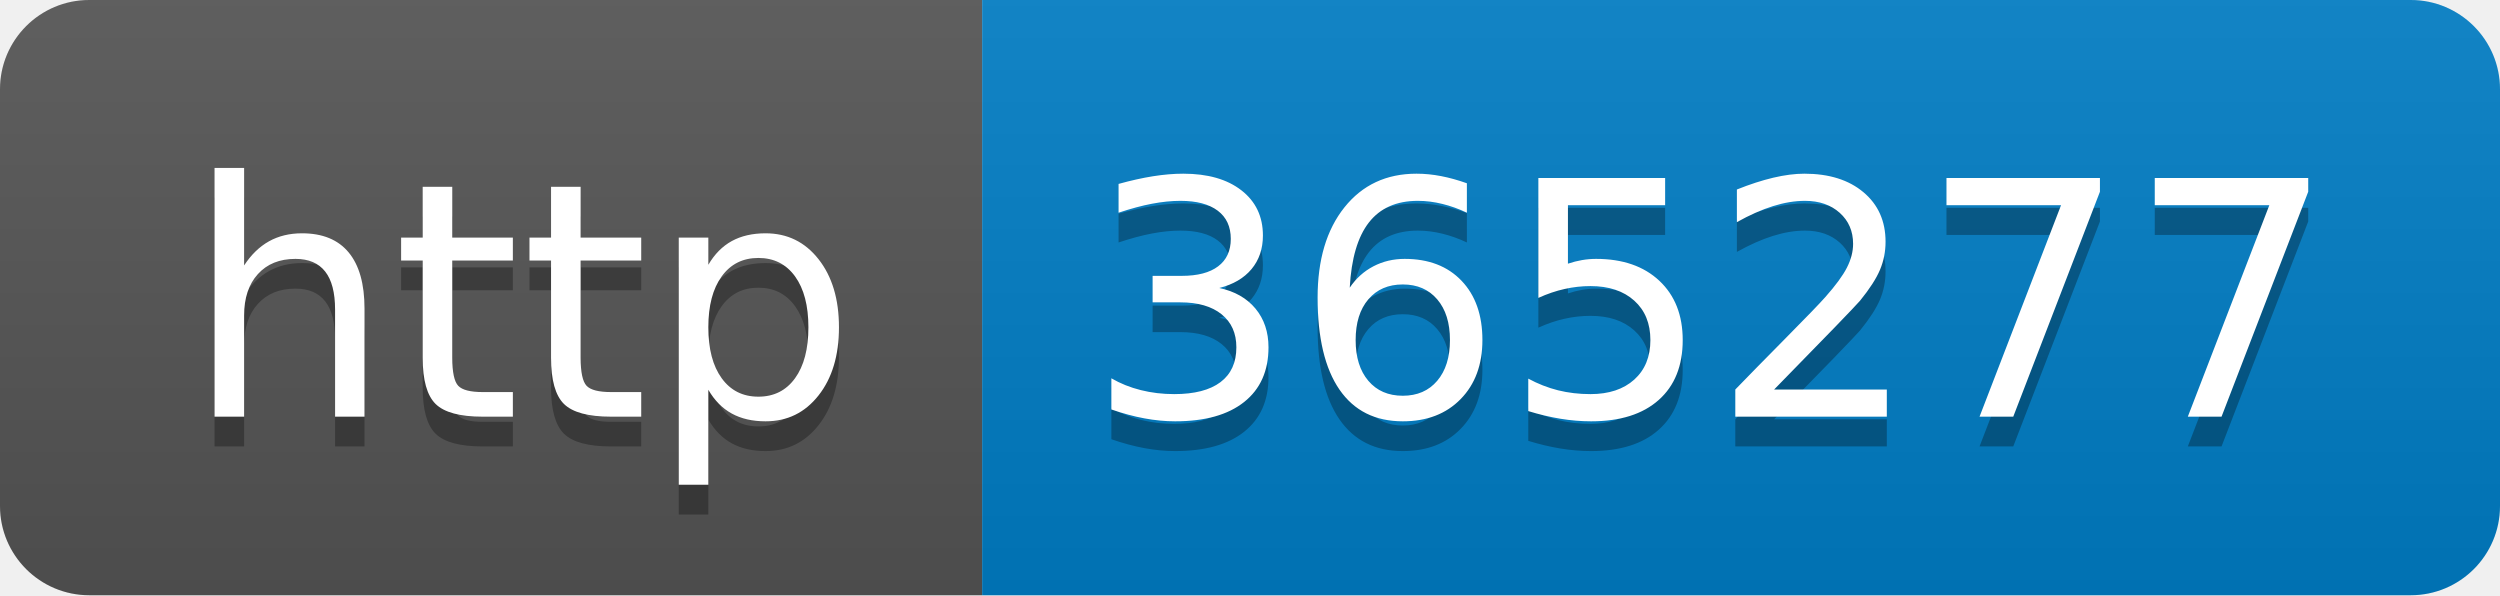
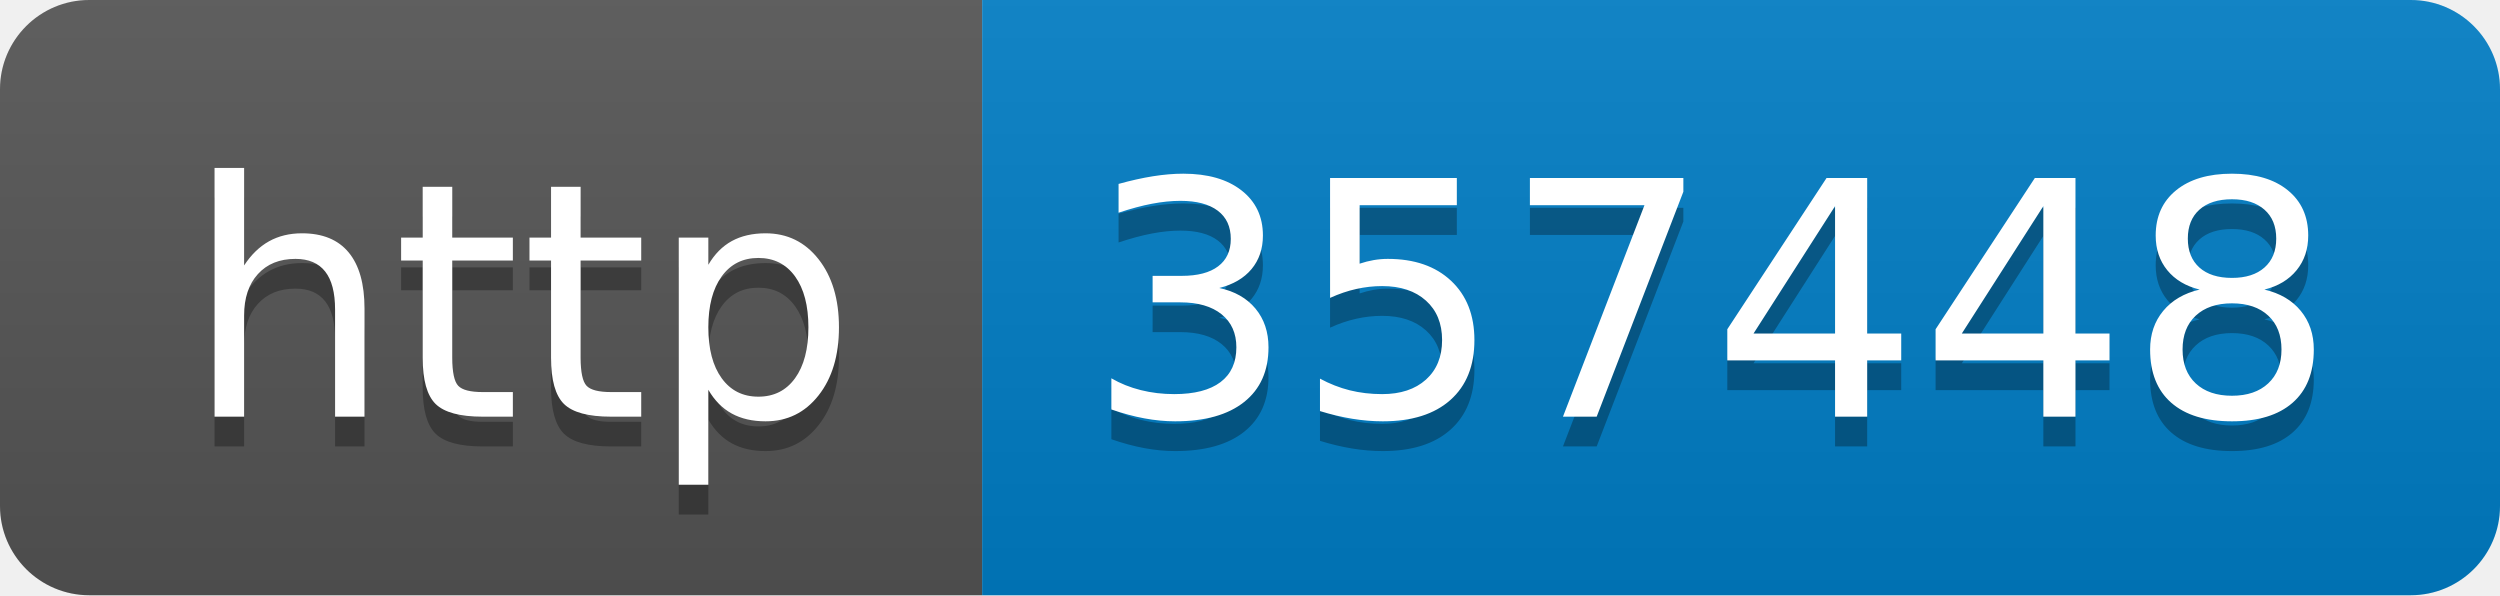
- <svg xmlns="http://www.w3.org/2000/svg" width="84" height="20" role="img" aria-label="http: 365277">
+ <svg xmlns="http://www.w3.org/2000/svg" width="84" height="20" role="img" aria-label="http: 357448">
  <linearGradient id="s" x2="0" y2="100%">
    <stop offset="0" stop-color="#bbb" stop-opacity=".1" />
    <stop offset="1" stop-opacity=".1" />
  </linearGradient>
  <clipPath id="r">
    <rect width="84" height="20" rx="3" fill="#fff" />
  </clipPath>
  <g clip-path="url(#r)">
    <rect width="33" height="20" fill="#555" />
    <rect x="33" width="51" height="20" fill="#007ec6" />
    <rect width="84" height="20" fill="url(#s)" />
  </g>
  <g fill="#fff" text-anchor="middle" font-family="Verdana,Geneva,DejaVu Sans,sans-serif" text-rendering="geometricPrecision" font-size="110">
    <text aria-hidden="true" x="175" y="150" fill="#010101" fill-opacity=".3" transform="scale(.1)" textLength="230">http</text>
    <text x="175" y="140" transform="scale(.1)" fill="#fff" textLength="230">http</text>
-     <text aria-hidden="true" x="575" y="150" fill="#010101" fill-opacity=".3" transform="scale(.1)" textLength="410">365277</text>
-     <text x="575" y="140" transform="scale(.1)" fill="#fff" textLength="410">365277</text>
+     <text aria-hidden="true" x="575" y="150" fill="#010101" fill-opacity=".3" transform="scale(.1)" textLength="410">357448</text>
+     <text x="575" y="140" transform="scale(.1)" fill="#fff" textLength="410">357448</text>
  </g>
</svg>
